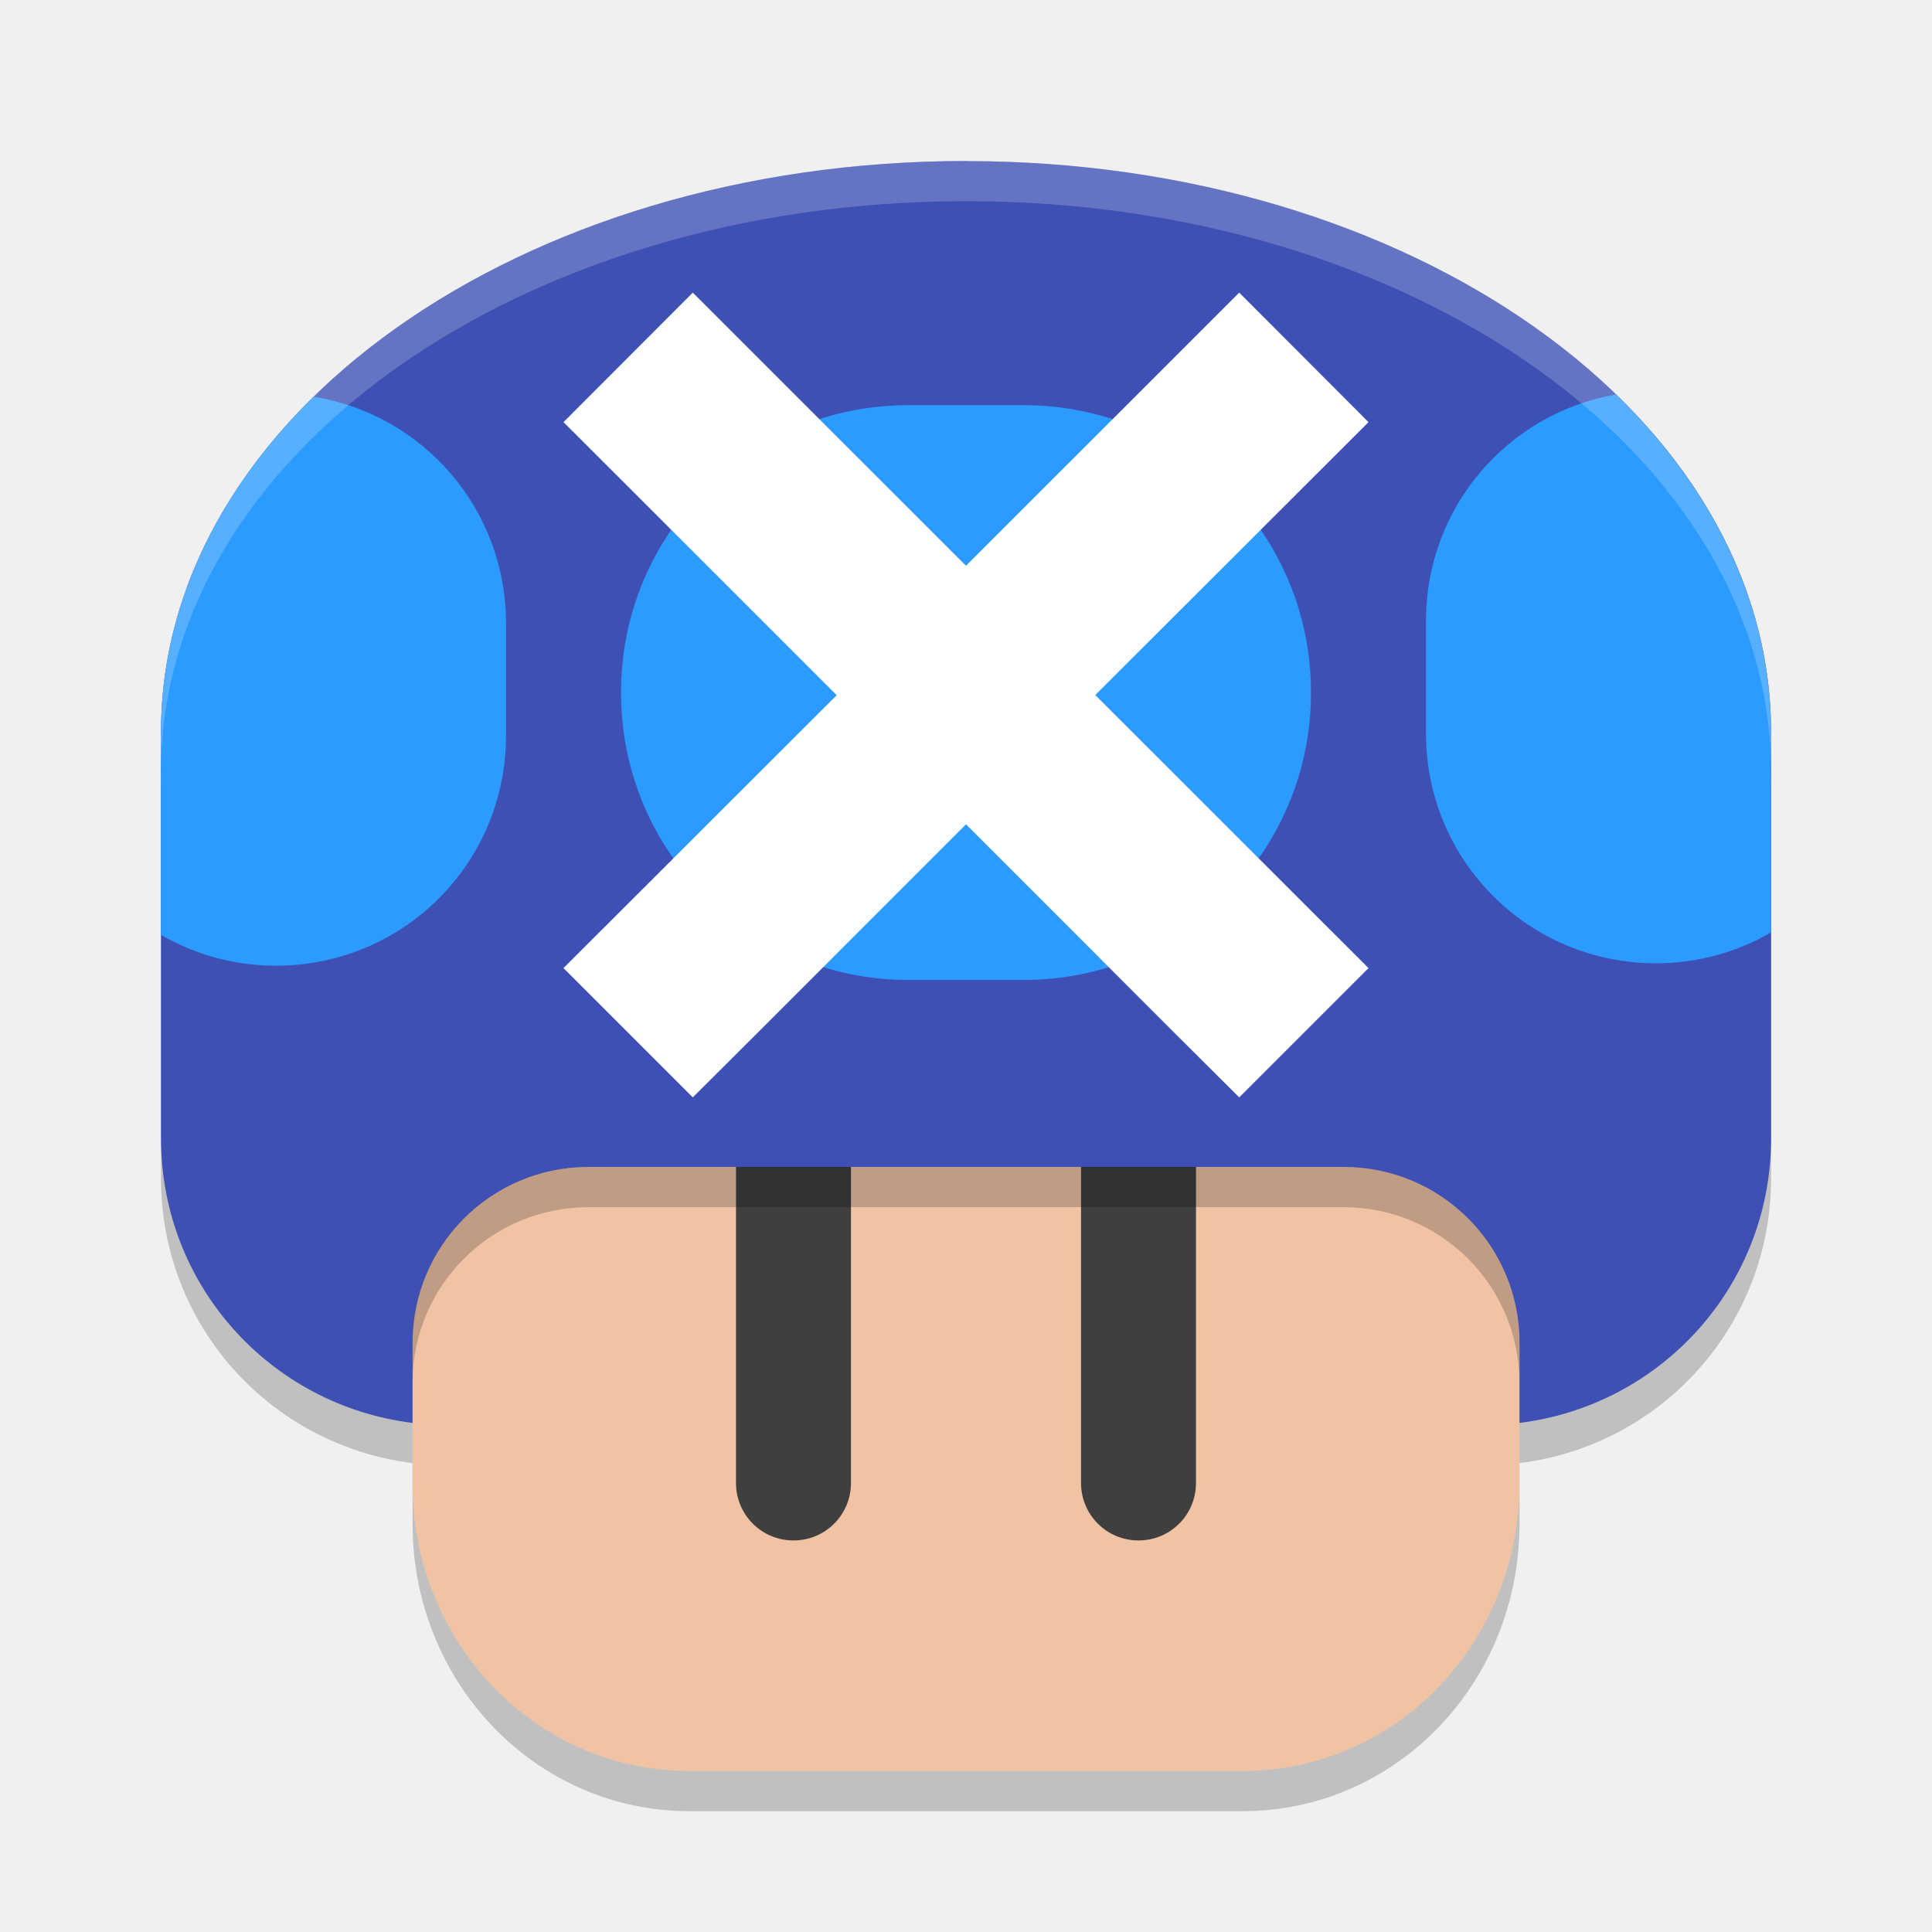
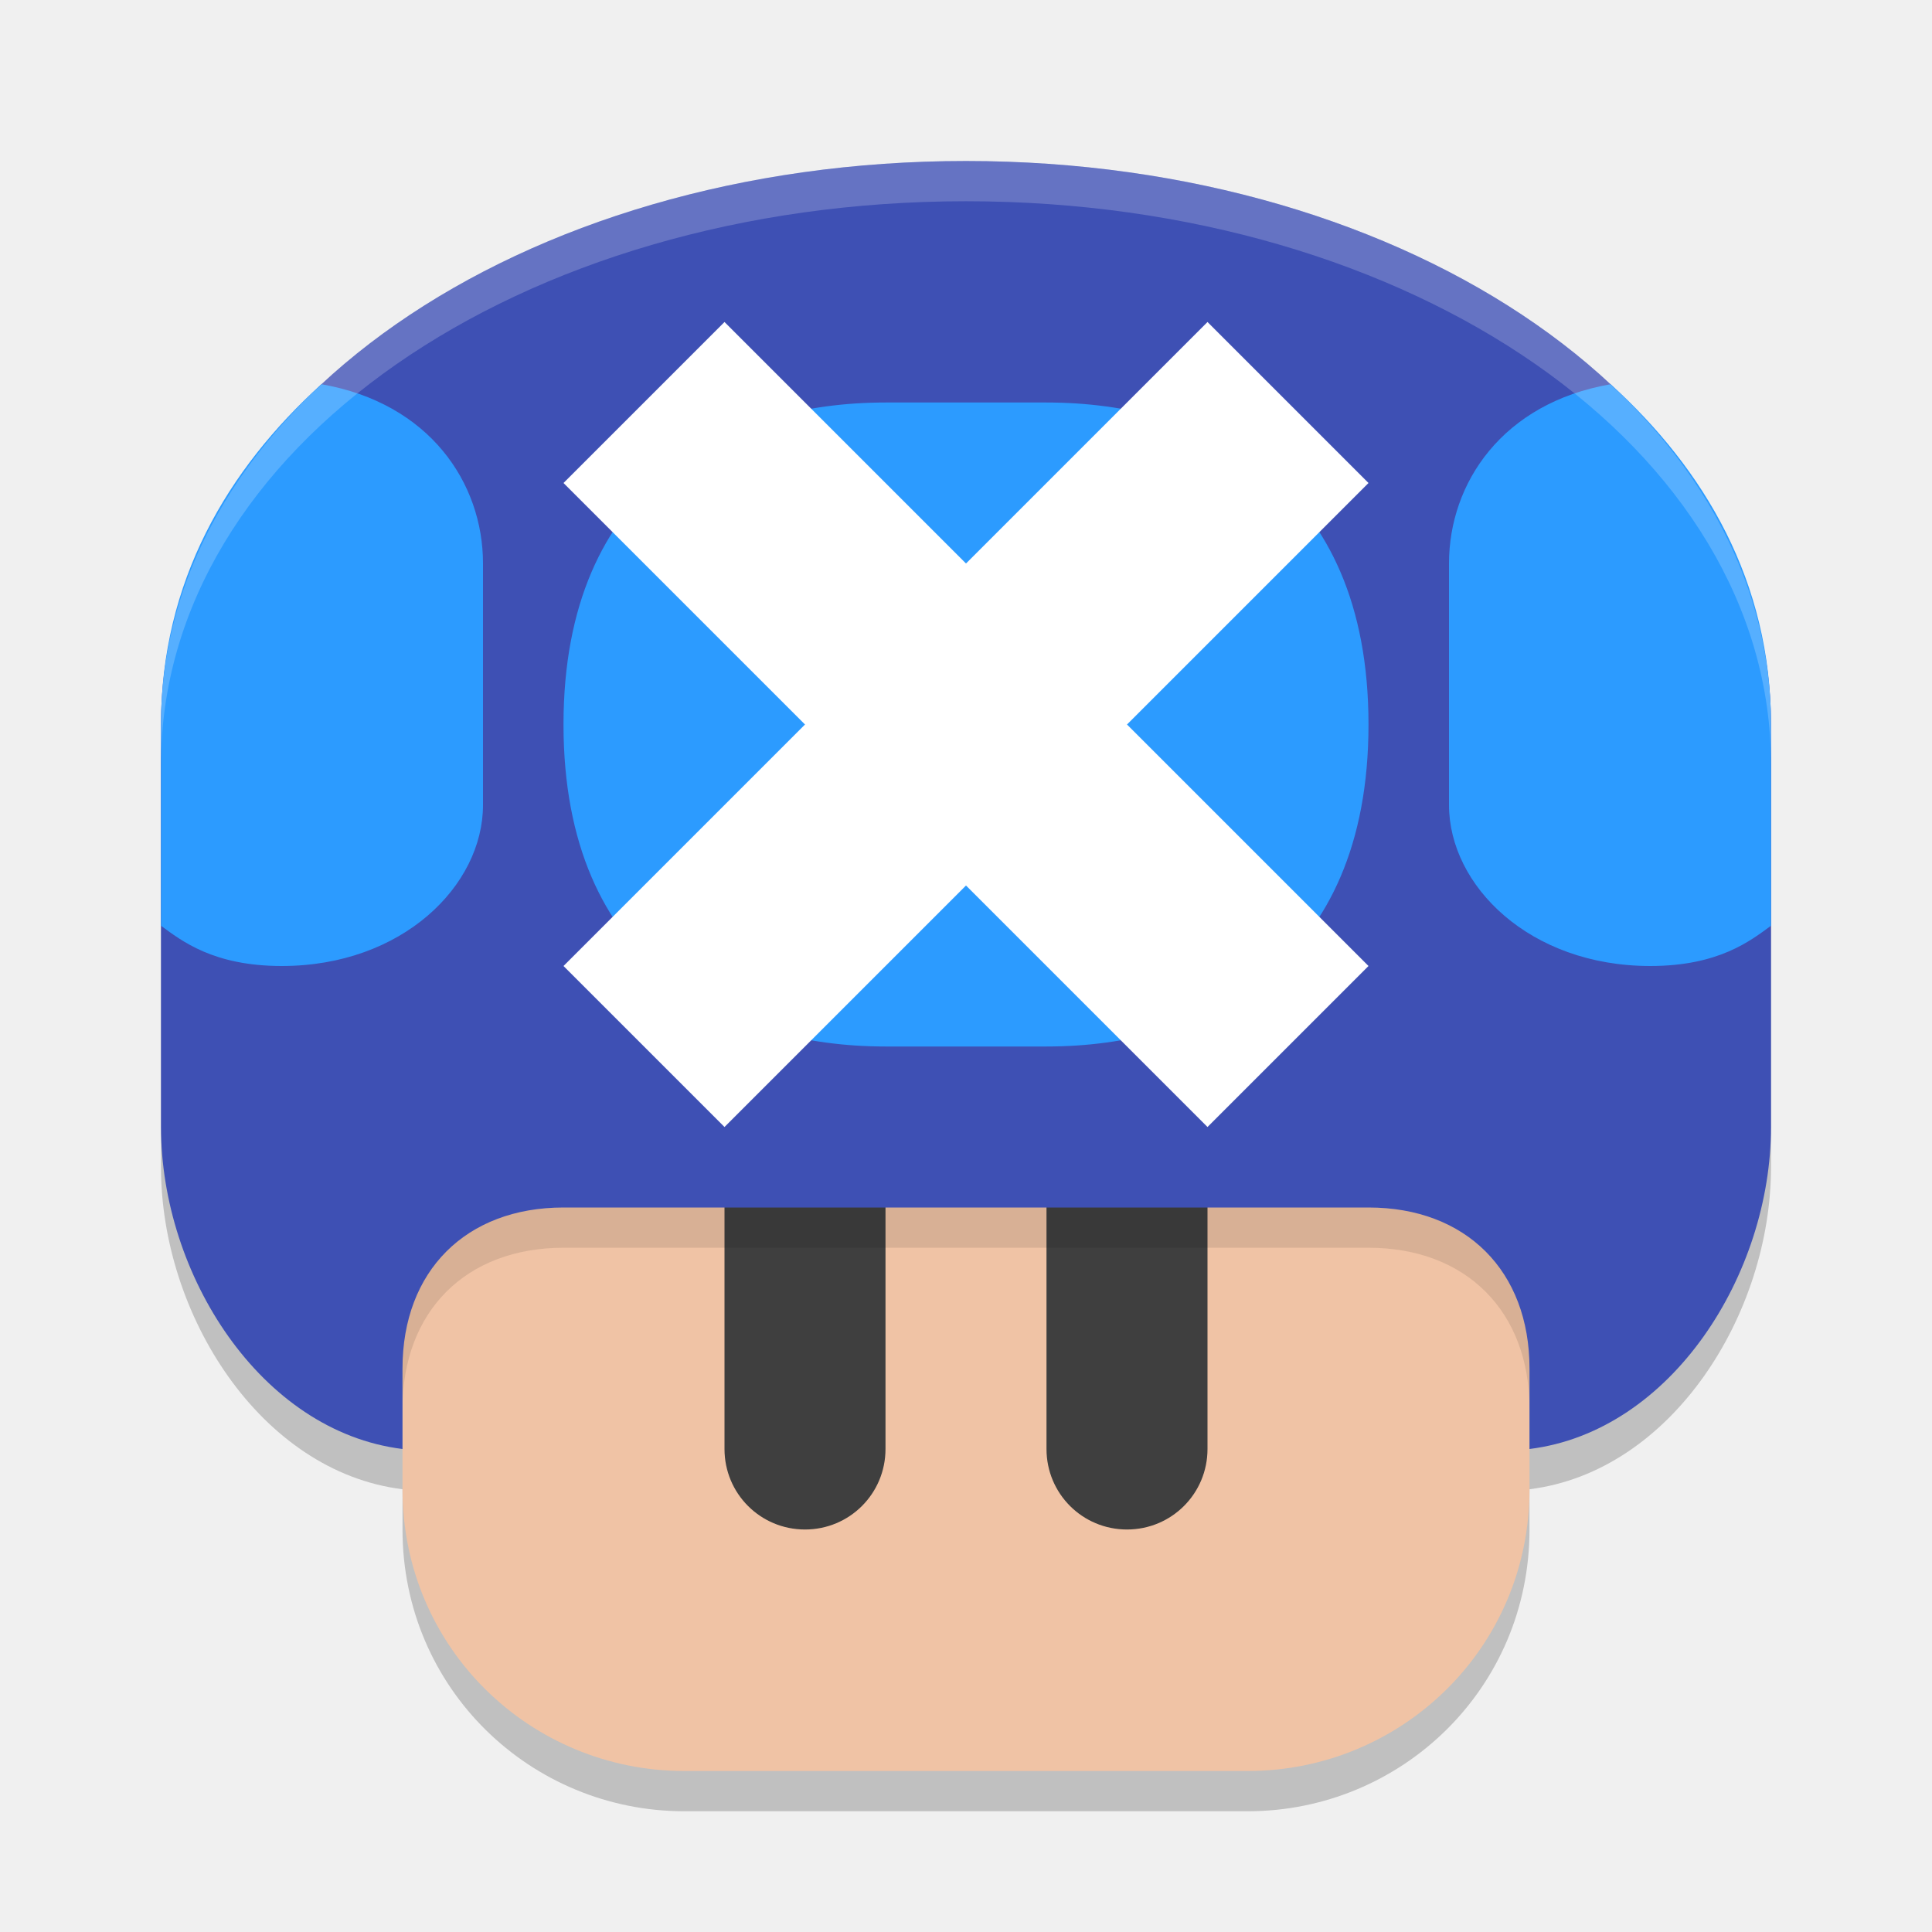
<svg xmlns="http://www.w3.org/2000/svg" width="24" height="24" version="1.1">
  <g transform="translate(-156,-272)">
-     <path d="m168 274.5c-5.54 0-10 3.163-10 7.094 0 0.035 2e-3 0.071 2e-3 0.105-5.3e-4 0.025-2e-3 0.051-2e-3 0.076v4.863c0 1.826 1.359 3.318 3.125 3.537v0.754c0 1.978 1.533 3.57 3.438 3.57h6.875c1.904 0 3.438-1.592 3.438-3.57v-0.754c1.766-0.219 3.125-1.711 3.125-3.537v-4.863c0-0.025-2e-3 -0.051-2e-3 -0.076 7e-4 -0.035 2e-3 -0.071 2e-3 -0.105 0-3.931-4.46-7.094-10-7.094z" style="opacity:.2" />
-     <path d="m174.875 286.146v4.284c0 1.978-1.533 3.57-3.438 3.57h-6.875c-1.904 0-3.438-1.592-3.438-3.57v-4.284c0-5.311 13.75-5.311 13.75 0z" style="fill:#f0c3a5" />
-     <path d="m165.857 285.424c0.396 0 0.714 0.318 0.714 0.714v4.284c0 0.396-0.319 0.714-0.714 0.714-0.396 0-0.714-0.318-0.714-0.714v-4.284c0-0.396 0.319-0.714 0.714-0.714z" style="fill:#3f3f3f" />
-     <path d="m170.143 285.424c0.396 0 0.714 0.318 0.714 0.714v4.284c0 0.396-0.319 0.714-0.714 0.714s-0.714-0.318-0.714-0.714v-4.284c0-0.396 0.319-0.714 0.714-0.714z" style="fill:#3f3f3f" />
-     <path d="m168 274c-5.54 0-10 3.164-10 7.095 0 0.035 2e-3 0.07 2e-3 0.105-5.3e-4 0.025-2e-3 0.05-2e-3 0.076v4.864c0 1.826 1.359 3.318 3.125 3.536v-0.993c0-1.211 0.976-2.187 2.188-2.187h9.375c1.212 0 2.188 0.975 2.188 2.187v0.993c1.766-0.219 3.125-1.71 3.125-3.536v-4.864c0-0.025-2e-3 -0.05-2e-3 -0.076 7e-4 -0.035 2e-3 -0.07 2e-3 -0.105 0-3.931-4.46-7.094-10-7.094z" style="fill:#3e50b4" />
-     <g transform="matrix(1.428571,0,0,1.428042,230.8571,-13.03647)" style="fill:#ffffff">
-       <path d="m-38.348 203.031c-0.941 0.164-1.652 0.98-1.652 1.969v0.979c0 1.108 0.892 2 2 2 0.365 0 0.706-0.098 1-0.268v-1.617c0-0.018-0.002-0.035-2e-3 -0.053 4.84e-4 -0.024 2e-3 -0.048 2e-3 -0.072 0-1.101-0.5-2.116-1.348-2.938zm-11.324 0.019c-0.836 0.818-1.328 1.826-1.328 2.918 0 0.024 0.002 0.048 2e-3 0.072-3.67e-4 0.018-2e-3 0.035-2e-3 0.053v1.639c0.294 0.17 0.635 0.268 1 0.268 1.108 0 2-0.892 2-2v-0.979c0-0.996-0.721-1.815-1.672-1.971zm5.172 0.074c-1.385 0-2.5 1.115-2.5 2.5s1.115 2.5 2.5 2.5h1c1.385 0 2.5-1.115 2.5-2.5s-1.115-2.5-2.5-2.5z" style="fill:#2c9bff" />
-     </g>
-     <path d="m164.606 275.635-1.606 1.609 0.804 0.803 2.59 2.589-2.59 2.587-0.804 0.803 1.606 1.606 0.806-0.803 2.588-2.589 2.588 2.589 0.806 0.803 1.606-1.606-0.804-0.803-2.59-2.589 2.59-2.587 0.804-0.803-1.606-1.609-0.806 0.806-2.588 2.587-2.588-2.587z" style="fill:#ffffff" />
-     <path d="m168 274c-5.54 0-10 3.163-10 7.094 0 0.035 2e-3 0.071 2e-3 0.105-5.3e-4 0.025-2e-3 0.051-2e-3 0.076v0.318c0-3.931 4.46-7.094 10-7.094s10 3.163 10 7.094v-0.318c0-0.025-2e-3 -0.051-2e-3 -0.076 7e-4 -0.035 2e-3 -0.071 2e-3 -0.105 0-3.931-4.46-7.094-10-7.094zm10 7.594c0 0.035-1e-3 0.071-2e-3 0.105 0 0.025 2e-3 0.051 2e-3 0.076zm-20 0v0.182c0-0.025 1e-3 -0.051 2e-3 -0.076 0-0.035-2e-3 -0.071-2e-3 -0.105z" style="fill:#ffffff;opacity:.2" />
-     <path d="m163.312 286.496c-1.212 0-2.188 0.974-2.188 2.186v0.5c0-1.211 0.976-2.186 2.188-2.186h9.375c1.212 0 2.188 0.974 2.188 2.186v-0.5c0-1.211-0.976-2.186-2.188-2.186z" style="opacity:.2" />
+     <path d="m168 274.5c-5.54 0-10 3.069-10 7v5c0 1.826 1.234 3.781 3 4v0.5c0 1.978 1.596 3.5 3.5 3.5h7c1.904 0 3.5-1.522 3.5-3.5v-0.5c1.766-0.219 3-2.174 3-4v-5c1e-5 -3.931-4.46-7-10-7z" style="opacity:.2" />
+     <path d="m175 286v4.5c0 1.978-1.596 3.5-3.5 3.5h-7c-1.904 0-3.5-1.522-3.5-3.5v-4.5c0-5.311 14-5.311 14 0z" style="fill:#f0c3a5" />
+     <path d="m166 285c-0.554 0-1 0.446-1 1v4c0 0.554 0.446 1 1 1s1-0.446 1-1v-4c0-0.554-0.446-1-1-1zm4 0c-0.554 0-1 0.446-1 1v4c0 0.554 0.446 1 1 1s1-0.446 1-1v-4c0-0.554-0.446-1-1-1z" style="fill:#3f3f3f" />
+     <path d="m168 282.016c-3.5 0-7 1.329-7 3.984v3.5c2e-5 -1.211 0.788-2 2-2h10c1.212 0 2 0.789 2 2v-3.5c0-2.656-3.5-3.984-7-3.984z" style="opacity:.1" />
+     <path d="m168 274c-5.54 0-10 3.069-10 7v5c0 1.826 1.234 3.781 3 4l2e-5 -1c2e-5 -1.211 0.788-2 2-2h10c1.212 0 2 0.789 2 2l-1e-5 1c1.766-0.219 3-2.174 3-4l1e-5 -5c1e-5 -3.931-4.46-7-10-7z" style="fill:#3e50b4" />
+     <path d="m159.992 276.773c-1.167 1.058-1.992 2.45-1.992 4.227v2.5c0.256 0.187 0.65 0.5 1.5 0.5 1.5 0 2.5-1 2.5-2v-3c0-1-0.664-1.993-2.008-2.227zm16.016 0c-1.344 0.234-2.008 1.227-2.008 2.227v3c0 1 1 2 2.5 2 0.85 0 1.244-0.313 1.5-0.5v-2.5c1e-5 -1.777-0.826-3.169-1.992-4.227zm-9.008 0.227c-1.979 0-4 1-4 4s2.021 4 4 4h2c1.979 0 4-1 4-4s-2.021-4-4-4z" style="fill:#2c9bff" />
+     <path d="m168 274c-5.54 0-10 3.069-10 7v0.5c0-3.931 4.46-7 10-7 5.54 0 10 3.069 10 7v-0.5c1e-5 -3.931-4.46-7-10-7z" style="fill:#ffffff;opacity:.2" />
+     <path d="m165 276-2 2 3 3-3 3 2 2 3-3 3 3 2-2-3-3 3-3-2-2-3 3z" style="fill:#ffffff" />
  </g>
</svg>
